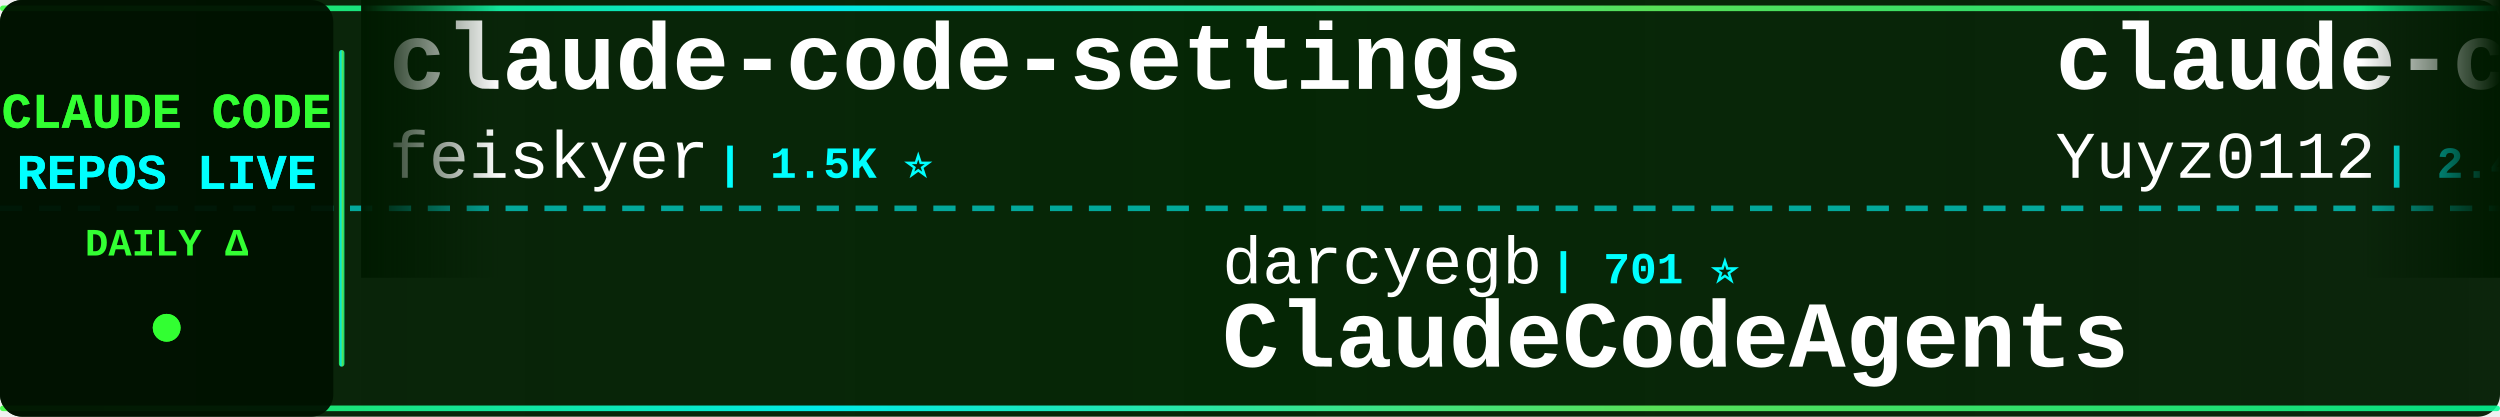
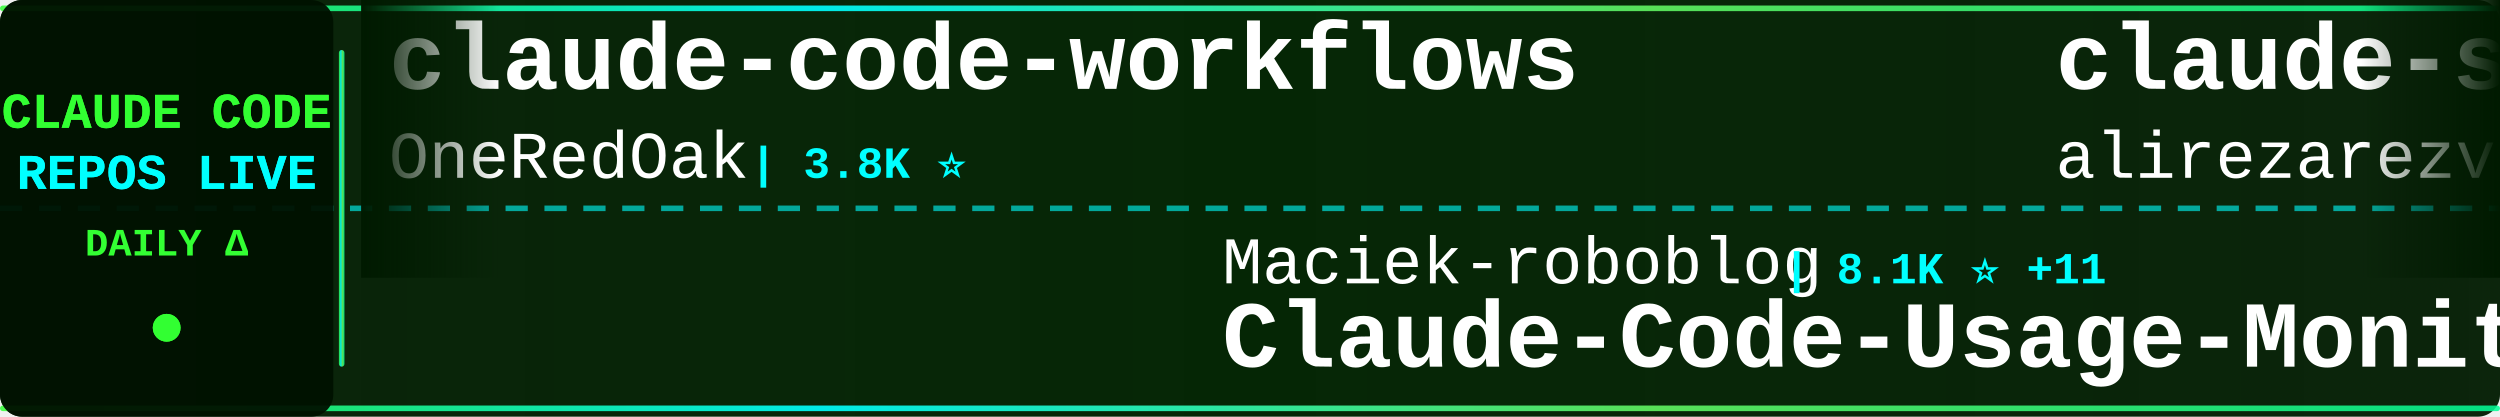
<svg xmlns="http://www.w3.org/2000/svg" width="900" height="150">
  <defs>
    <linearGradient id="tickerBg" x1="0%" y1="0%" x2="100%" y2="0%">
      <stop offset="0%" style="stop-color:#001a00;stop-opacity:0.95" />
      <stop offset="50%" style="stop-color:#002200;stop-opacity:0.98" />
      <stop offset="100%" style="stop-color:#001a00;stop-opacity:0.95" />
    </linearGradient>
    <linearGradient id="borderGrad" x1="0%" y1="0%" x2="100%" y2="0%">
      <stop offset="0%" style="stop-color:#33ff33;stop-opacity:0.85">
        <animate attributeName="stop-opacity" values="0.85;1;0.85" dur="2s" repeatCount="indefinite" />
      </stop>
      <stop offset="33%" style="stop-color:#00ffff;stop-opacity:0.9">
        <animate attributeName="stop-opacity" values="0.9;1;0.9" dur="2.2s" repeatCount="indefinite" />
      </stop>
      <stop offset="66%" style="stop-color:#66ff66;stop-opacity:0.85">
        <animate attributeName="stop-opacity" values="0.85;1;0.85" dur="1.8s" repeatCount="indefinite" />
      </stop>
      <stop offset="100%" style="stop-color:#00ff99;stop-opacity:0.85">
        <animate attributeName="stop-opacity" values="0.85;1;0.85" dur="2s" repeatCount="indefinite" />
      </stop>
    </linearGradient>
    <filter id="textGlow">
      <feGaussianBlur stdDeviation="0.1" result="coloredBlur" />
      <feMerge>
        <feMergeNode in="coloredBlur" />
        <feMergeNode in="SourceGraphic" />
      </feMerge>
    </filter>
    <filter id="metricGlow">
      <feGaussianBlur stdDeviation="0.2" result="coloredBlur" />
      <feMerge>
        <feMergeNode in="coloredBlur" />
        <feMergeNode in="SourceGraphic" />
      </feMerge>
    </filter>
    <linearGradient id="leftFade" x1="0%" y1="0%" x2="100%" y2="0%">
      <stop offset="0%" style="stop-color:#001a00;stop-opacity:1" />
      <stop offset="100%" style="stop-color:#001a00;stop-opacity:0" />
    </linearGradient>
    <linearGradient id="rightFade" x1="0%" y1="0%" x2="100%" y2="0%">
      <stop offset="0%" style="stop-color:#001a00;stop-opacity:0" />
      <stop offset="100%" style="stop-color:#001a00;stop-opacity:1" />
    </linearGradient>
  </defs>
  <rect width="900" height="150" fill="url(#tickerBg)" rx="8" />
  <rect x="0" y="2" width="900" height="2" fill="url(#borderGrad)" rx="1" />
  <rect x="0" y="146" width="900" height="2" fill="url(#borderGrad)" rx="1" />
  <line x1="0" y1="75" x2="900" y2="75" stroke="#00ffff" stroke-width="2" stroke-dasharray="8 6" opacity="0.6" />
  <rect x="0" y="0" width="120" height="150" fill="#001100" opacity="0.95" rx="8" />
  <text x="60" y="46" font-family="'Courier New', monospace" font-size="18" font-weight="bold" fill="#33ff33" text-anchor="middle" filter="url(#textGlow)">
    CLAUDE CODE
  </text>
  <text x="60" y="68" font-family="'Courier New', monospace" font-size="18" font-weight="bold" fill="#00ffff" text-anchor="middle" filter="url(#textGlow)">
    REPOS LIVE
  </text>
  <text x="60" y="92" font-family="'Courier New', monospace" font-size="14" font-weight="bold" fill="#33ff33" text-anchor="middle">
    DAILY Δ
  </text>
  <circle cx="60" cy="118" r="5" fill="#33ff33" filter="url(#metricGlow)">
    <animate attributeName="r" values="4;6;4" dur="1.5s" repeatCount="indefinite" />
    <animate attributeName="opacity" values="0.6;1;0.6" dur="1.5s" repeatCount="indefinite" />
  </circle>
  <rect x="122" y="18" width="2" height="114" fill="url(#borderGrad)" rx="1" />
  <clipPath id="tickerClip">
    <rect x="130" y="0" width="770" height="150" />
  </clipPath>
  <g clip-path="url(#tickerClip)">
    <g id="tickerItems">
      <animateTransform attributeName="transform" attributeType="XML" type="translate" from="0 0" to="-3000 0" dur="54s" repeatCount="indefinite" />
      <g transform="translate(0, 0)">
-         <text x="140" y="32" font-family="'Courier New', monospace" font-size="34" font-weight="bold" fill="#ffffff">claude-code-settings</text>
-         <text x="140" y="64" font-family="'Courier New', monospace" font-size="24" font-weight="normal" fill="#ffffff" opacity="1.0">feiskyer</text>
-         <text x="258" y="64" font-family="'Courier New', monospace" font-size="16" font-weight="bold" fill="#00ffff"> | 1.5K ⭐</text>
+         <text x="140" y="32" font-family="'Courier New', monospace" font-size="34" font-weight="bold" fill="#ffffff">claude-code-workflows</text>
+         <text x="140" y="64" font-family="'Courier New', monospace" font-size="24" font-weight="normal" fill="#ffffff" opacity="1.0">OneRedOak</text>
+         <text x="270" y="64" font-family="'Courier New', monospace" font-size="16" font-weight="bold" fill="#00ffff"> | 3.8K ⭐</text>
      </g>
      <g transform="translate(300, 0)">
-         <text x="140" y="102" font-family="'Courier New', monospace" font-size="24" font-weight="normal" fill="#ffffff" opacity="1.0">darcyegb</text>
-         <text x="258" y="102" font-family="'Courier New', monospace" font-size="16" font-weight="bold" fill="#00ffff"> | 701 ⭐</text>
-         <text x="140" y="132" font-family="'Courier New', monospace" font-size="34" font-weight="bold" fill="#ffffff">ClaudeCodeAgents</text>
+         <text x="140" y="102" font-family="'Courier New', monospace" font-size="24" font-weight="normal" fill="#ffffff" opacity="1.0">Maciek-roboblog</text>
+         <text x="342" y="102" font-family="'Courier New', monospace" font-size="16" font-weight="bold" fill="#00ffff"> | 8.1K ⭐ +11</text>
+         <text x="140" y="132" font-family="'Courier New', monospace" font-size="34" font-weight="bold" fill="#ffffff">Claude-Code-Usage-Monito...</text>
      </g>
      <g transform="translate(600, 0)">
-         <text x="140" y="32" font-family="'Courier New', monospace" font-size="34" font-weight="bold" fill="#ffffff">claude-code-reverse</text>
-         <text x="140" y="64" font-family="'Courier New', monospace" font-size="24" font-weight="normal" fill="#ffffff" opacity="1.0">Yuyz0112</text>
-         <text x="258" y="64" font-family="'Courier New', monospace" font-size="16" font-weight="bold" fill="#00ffff"> | 2.4K ⭐</text>
+         <text x="140" y="32" font-family="'Courier New', monospace" font-size="34" font-weight="bold" fill="#ffffff">claude-skills</text>
+         <text x="140" y="64" font-family="'Courier New', monospace" font-size="24" font-weight="normal" fill="#ffffff" opacity="1.0">alirezarezvani</text>
+         <text x="330" y="64" font-family="'Courier New', monospace" font-size="16" font-weight="bold" fill="#00ffff"> | 16.0K ⭐ +107</text>
      </g>
      <g transform="translate(900, 0)">
-         <text x="140" y="102" font-family="'Courier New', monospace" font-size="24" font-weight="normal" fill="#ffffff" opacity="1.0">KPR111</text>
-         <text x="234" y="102" font-family="'Courier New', monospace" font-size="16" font-weight="bold" fill="#00ffff"> | 17 ⭐</text>
-         <text x="140" y="132" font-family="'Courier New', monospace" font-size="34" font-weight="bold" fill="#ffffff">Claude-Code</text>
+         <text x="140" y="102" font-family="'Courier New', monospace" font-size="24" font-weight="normal" fill="#ffffff" opacity="1.0">ghuntley</text>
+         <text x="258" y="102" font-family="'Courier New', monospace" font-size="16" font-weight="bold" fill="#00ffff"> | 978 ⭐</text>
+         <text x="140" y="132" font-family="'Courier New', monospace" font-size="34" font-weight="bold" fill="#ffffff">claude-code-source-code-...</text>
      </g>
      <g transform="translate(1200, 0)">
-         <text x="140" y="32" font-family="'Courier New', monospace" font-size="34" font-weight="bold" fill="#ffffff">claude-code-hub</text>
-         <text x="140" y="64" font-family="'Courier New', monospace" font-size="24" font-weight="normal" fill="#ffffff" opacity="1.0">ding113</text>
-         <text x="246" y="64" font-family="'Courier New', monospace" font-size="16" font-weight="bold" fill="#00ffff"> | 2.9K ⭐ +9</text>
+         <text x="140" y="32" font-family="'Courier New', monospace" font-size="34" font-weight="bold" fill="#ffffff">Claude-code</text>
+         <text x="140" y="64" font-family="'Courier New', monospace" font-size="24" font-weight="normal" fill="#ffffff" opacity="1.0">fazxes</text>
+         <text x="234" y="64" font-family="'Courier New', monospace" font-size="16" font-weight="bold" fill="#00ffff"> | 217 ⭐ +1</text>
      </g>
      <g transform="translate(1500, 0)">
-         <text x="140" y="102" font-family="'Courier New', monospace" font-size="24" font-weight="normal" fill="#ffffff" opacity="1.0">liuup</text>
-         <text x="222" y="102" font-family="'Courier New', monospace" font-size="16" font-weight="bold" fill="#00ffff"> | 2.7K ⭐ +17</text>
-         <text x="140" y="132" font-family="'Courier New', monospace" font-size="34" font-weight="bold" fill="#ffffff">claude-code-analysis</text>
+         <text x="140" y="102" font-family="'Courier New', monospace" font-size="24" font-weight="normal" fill="#ffffff" opacity="1.0">anthropics</text>
+         <text x="282" y="102" font-family="'Courier New', monospace" font-size="16" font-weight="bold" fill="#00ffff"> | 4.7K ⭐ +7</text>
+         <text x="140" y="132" font-family="'Courier New', monospace" font-size="34" font-weight="bold" fill="#ffffff">claude-code-security-rev...</text>
      </g>
      <g transform="translate(1800, 0)">
-         <text x="140" y="32" font-family="'Courier New', monospace" font-size="34" font-weight="bold" fill="#ffffff">Auto-claude-code-researc...</text>
-         <text x="140" y="64" font-family="'Courier New', monospace" font-size="24" font-weight="normal" fill="#ffffff" opacity="1.0">wanshuiyin</text>
-         <text x="282" y="64" font-family="'Courier New', monospace" font-size="16" font-weight="bold" fill="#00ffff"> | 10.5K ⭐ +64</text>
+         <text x="140" y="32" font-family="'Courier New', monospace" font-size="34" font-weight="bold" fill="#ffffff">ralph-claude-code</text>
+         <text x="140" y="64" font-family="'Courier New', monospace" font-size="24" font-weight="normal" fill="#ffffff" opacity="1.0">frankbria</text>
+         <text x="270" y="64" font-family="'Courier New', monospace" font-size="16" font-weight="bold" fill="#00ffff"> | 9.2K ⭐ +3</text>
      </g>
      <g transform="translate(2100, 0)">
-         <text x="140" y="102" font-family="'Courier New', monospace" font-size="24" font-weight="normal" fill="#ffffff" opacity="1.0">https-deeplearning-ai</text>
-         <text x="414" y="102" font-family="'Courier New', monospace" font-size="16" font-weight="bold" fill="#00ffff"> | 516 ⭐</text>
-         <text x="140" y="132" font-family="'Courier New', monospace" font-size="34" font-weight="bold" fill="#ffffff">sc-claude-code-files</text>
+         <text x="140" y="102" font-family="'Courier New', monospace" font-size="24" font-weight="normal" fill="#ffffff" opacity="1.0">wanshuiyin</text>
+         <text x="282" y="102" font-family="'Courier New', monospace" font-size="16" font-weight="bold" fill="#00ffff"> | 10.5K ⭐ +66</text>
+         <text x="140" y="132" font-family="'Courier New', monospace" font-size="34" font-weight="bold" fill="#ffffff">Auto-claude-code-researc...</text>
      </g>
      <g transform="translate(2400, 0)">
-         <text x="140" y="32" font-family="'Courier New', monospace" font-size="34" font-weight="bold" fill="#ffffff">claude-code-rust</text>
-         <text x="140" y="64" font-family="'Courier New', monospace" font-size="24" font-weight="normal" fill="#ffffff" opacity="1.0">lorryjovens-hub</text>
-         <text x="342" y="64" font-family="'Courier New', monospace" font-size="16" font-weight="bold" fill="#00ffff"> | 1.6K ⭐ +3</text>
+         <text x="140" y="32" font-family="'Courier New', monospace" font-size="34" font-weight="bold" fill="#ffffff">claude-code-guide</text>
+         <text x="140" y="64" font-family="'Courier New', monospace" font-size="24" font-weight="normal" fill="#ffffff" opacity="1.0">zebbern</text>
+         <text x="246" y="64" font-family="'Courier New', monospace" font-size="16" font-weight="bold" fill="#00ffff"> | 4.2K ⭐ +3</text>
      </g>
      <g transform="translate(2700, 0)">
-         <text x="140" y="102" font-family="'Courier New', monospace" font-size="24" font-weight="normal" fill="#ffffff" opacity="1.0">centminmod</text>
-         <text x="282" y="102" font-family="'Courier New', monospace" font-size="16" font-weight="bold" fill="#00ffff"> | 2.3K ⭐ +2</text>
-         <text x="140" y="132" font-family="'Courier New', monospace" font-size="34" font-weight="bold" fill="#ffffff">my-claude-code-setup</text>
+         <text x="140" y="102" font-family="'Courier New', monospace" font-size="24" font-weight="normal" fill="#ffffff" opacity="1.0">ykdojo</text>
+         <text x="234" y="102" font-family="'Courier New', monospace" font-size="16" font-weight="bold" fill="#00ffff"> | 8.4K ⭐ +19</text>
+         <text x="140" y="132" font-family="'Courier New', monospace" font-size="34" font-weight="bold" fill="#ffffff">claude-code-tips</text>
      </g>
      <g transform="translate(3000, 0)">
-         <text x="140" y="32" font-family="'Courier New', monospace" font-size="34" font-weight="bold" fill="#ffffff">claude-code-settings</text>
-         <text x="140" y="64" font-family="'Courier New', monospace" font-size="24" font-weight="normal" fill="#ffffff" opacity="1.0">feiskyer</text>
-         <text x="258" y="64" font-family="'Courier New', monospace" font-size="16" font-weight="bold" fill="#00ffff"> | 1.5K ⭐</text>
+         <text x="140" y="32" font-family="'Courier New', monospace" font-size="34" font-weight="bold" fill="#ffffff">claude-code-workflows</text>
+         <text x="140" y="64" font-family="'Courier New', monospace" font-size="24" font-weight="normal" fill="#ffffff" opacity="1.0">OneRedOak</text>
+         <text x="270" y="64" font-family="'Courier New', monospace" font-size="16" font-weight="bold" fill="#00ffff"> | 3.8K ⭐</text>
      </g>
      <g transform="translate(3300, 0)">
-         <text x="140" y="102" font-family="'Courier New', monospace" font-size="24" font-weight="normal" fill="#ffffff" opacity="1.0">darcyegb</text>
-         <text x="258" y="102" font-family="'Courier New', monospace" font-size="16" font-weight="bold" fill="#00ffff"> | 701 ⭐</text>
-         <text x="140" y="132" font-family="'Courier New', monospace" font-size="34" font-weight="bold" fill="#ffffff">ClaudeCodeAgents</text>
+         <text x="140" y="102" font-family="'Courier New', monospace" font-size="24" font-weight="normal" fill="#ffffff" opacity="1.0">Maciek-roboblog</text>
+         <text x="342" y="102" font-family="'Courier New', monospace" font-size="16" font-weight="bold" fill="#00ffff"> | 8.1K ⭐ +11</text>
+         <text x="140" y="132" font-family="'Courier New', monospace" font-size="34" font-weight="bold" fill="#ffffff">Claude-Code-Usage-Monito...</text>
      </g>
      <g transform="translate(3600, 0)">
-         <text x="140" y="32" font-family="'Courier New', monospace" font-size="34" font-weight="bold" fill="#ffffff">claude-code-reverse</text>
-         <text x="140" y="64" font-family="'Courier New', monospace" font-size="24" font-weight="normal" fill="#ffffff" opacity="1.0">Yuyz0112</text>
-         <text x="258" y="64" font-family="'Courier New', monospace" font-size="16" font-weight="bold" fill="#00ffff"> | 2.4K ⭐</text>
+         <text x="140" y="32" font-family="'Courier New', monospace" font-size="34" font-weight="bold" fill="#ffffff">claude-skills</text>
+         <text x="140" y="64" font-family="'Courier New', monospace" font-size="24" font-weight="normal" fill="#ffffff" opacity="1.0">alirezarezvani</text>
+         <text x="330" y="64" font-family="'Courier New', monospace" font-size="16" font-weight="bold" fill="#00ffff"> | 16.0K ⭐ +107</text>
      </g>
      <g transform="translate(3900, 0)">
-         <text x="140" y="102" font-family="'Courier New', monospace" font-size="24" font-weight="normal" fill="#ffffff" opacity="1.0">KPR111</text>
-         <text x="234" y="102" font-family="'Courier New', monospace" font-size="16" font-weight="bold" fill="#00ffff"> | 17 ⭐</text>
-         <text x="140" y="132" font-family="'Courier New', monospace" font-size="34" font-weight="bold" fill="#ffffff">Claude-Code</text>
+         <text x="140" y="102" font-family="'Courier New', monospace" font-size="24" font-weight="normal" fill="#ffffff" opacity="1.0">ghuntley</text>
+         <text x="258" y="102" font-family="'Courier New', monospace" font-size="16" font-weight="bold" fill="#00ffff"> | 978 ⭐</text>
+         <text x="140" y="132" font-family="'Courier New', monospace" font-size="34" font-weight="bold" fill="#ffffff">claude-code-source-code-...</text>
      </g>
    </g>
  </g>
  <rect x="130" y="0" width="50" height="100" fill="url(#leftFade)" />
  <rect x="850" y="0" width="50" height="100" fill="url(#rightFade)" />
</svg>
